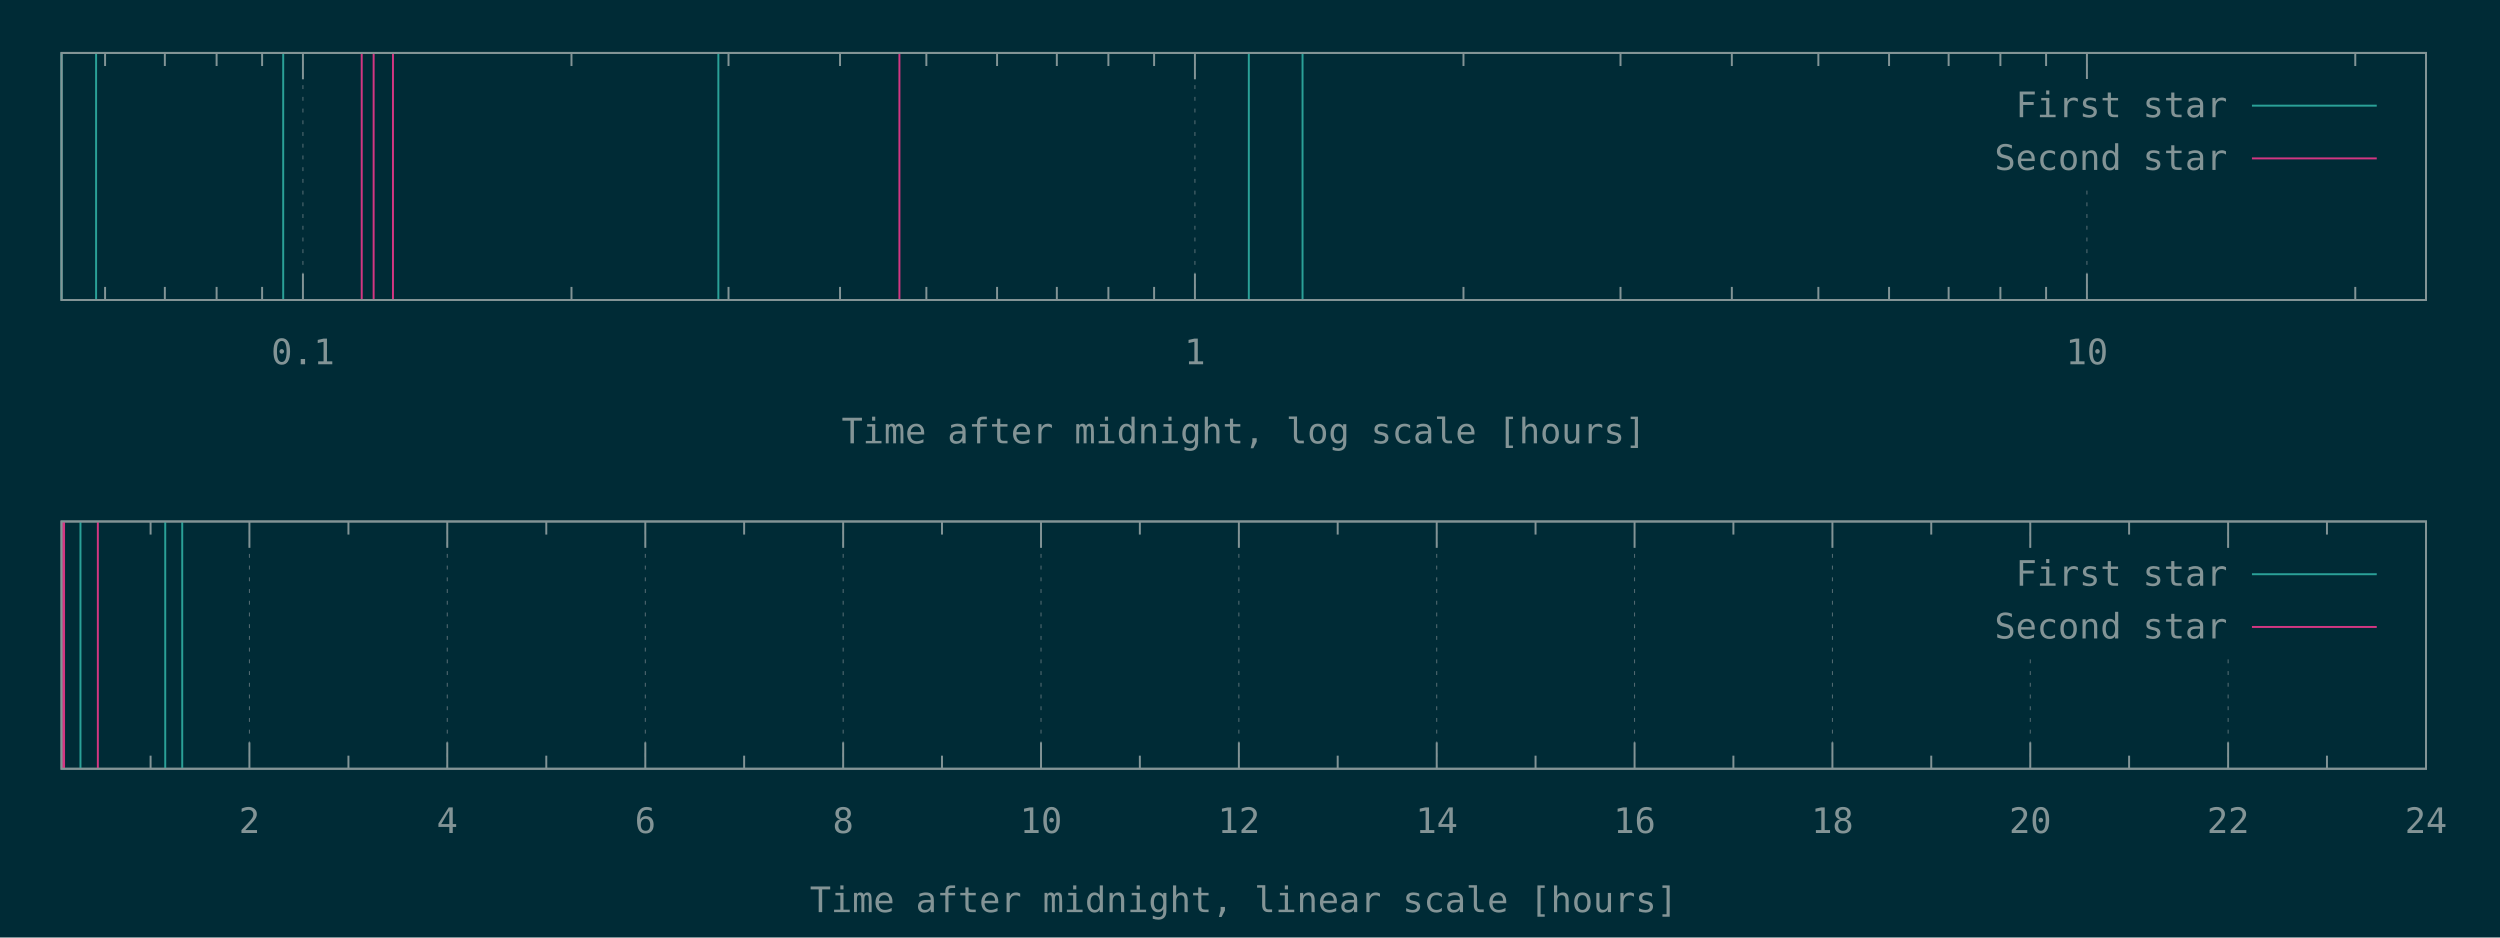
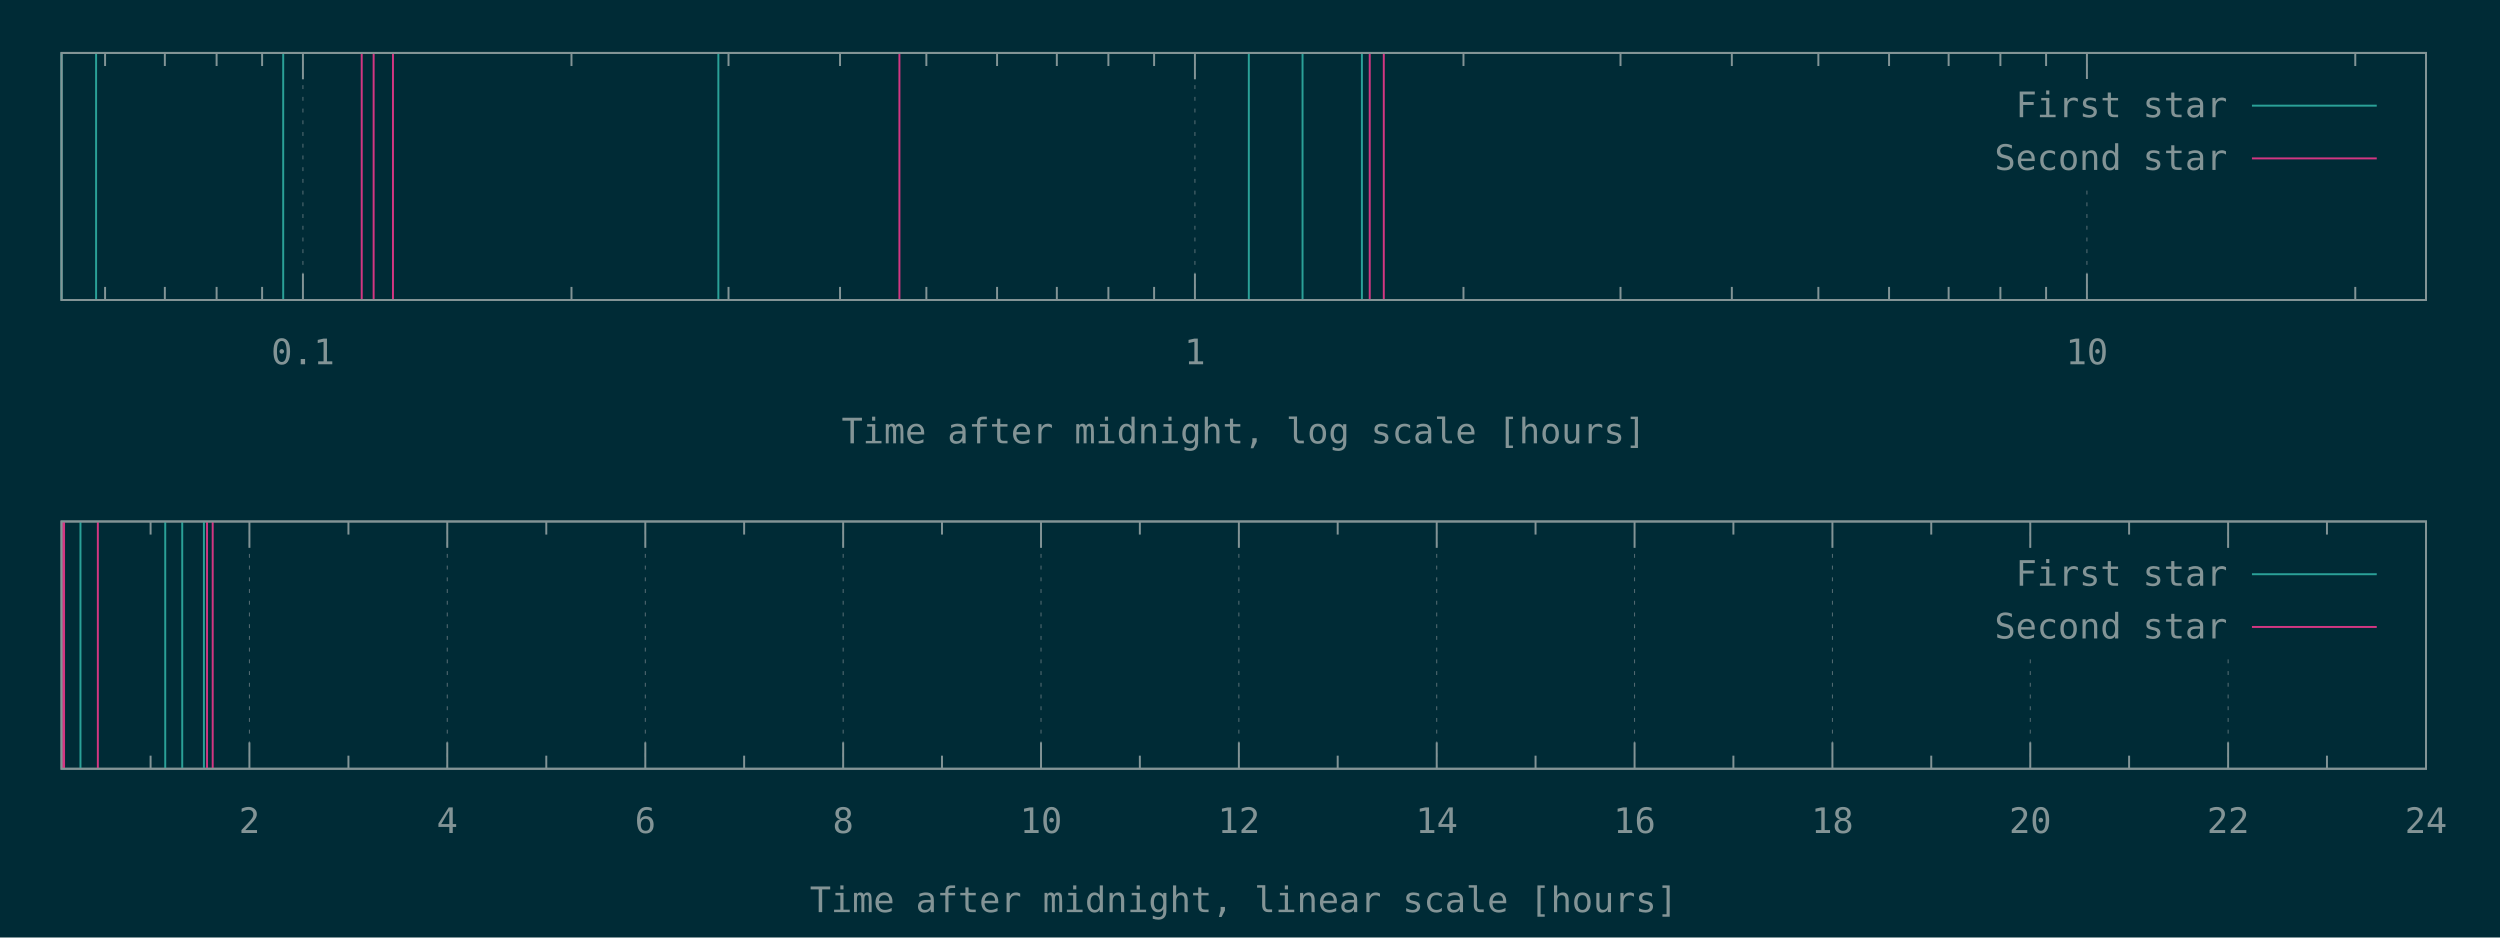
<svg xmlns="http://www.w3.org/2000/svg" xmlns:xlink="http://www.w3.org/1999/xlink" width="1280" height="480" viewBox="0 0 1280 480">
  <g id="gnuplot_canvas">
    <rect x="0" y="0" width="1280" height="480" fill="#002b36" />
    <defs>
      <circle id="gpDot" r="0.5" stroke-width="0.5" stroke="currentColor" />
      <path id="gpPt0" stroke-width="0.148" stroke="currentColor" d="M-1,0 h2 M0,-1 v2" />
      <path id="gpPt1" stroke-width="0.148" stroke="currentColor" d="M-1,-1 L1,1 M1,-1 L-1,1" />
      <path id="gpPt2" stroke-width="0.148" stroke="currentColor" d="M-1,0 L1,0 M0,-1 L0,1 M-1,-1 L1,1 M-1,1 L1,-1" />
      <rect id="gpPt3" stroke-width="0.148" stroke="currentColor" x="-1" y="-1" width="2" height="2" />
      <rect id="gpPt4" stroke-width="0.148" stroke="currentColor" fill="currentColor" x="-1" y="-1" width="2" height="2" />
      <circle id="gpPt5" stroke-width="0.148" stroke="currentColor" cx="0" cy="0" r="1" />
      <use xlink:href="#gpPt5" id="gpPt6" fill="currentColor" stroke="none" />
      <path id="gpPt7" stroke-width="0.148" stroke="currentColor" d="M0,-1.33 L-1.33,0.67 L1.33,0.67 z" />
      <use xlink:href="#gpPt7" id="gpPt8" fill="currentColor" stroke="none" />
      <use xlink:href="#gpPt7" id="gpPt9" stroke="currentColor" transform="rotate(180)" />
      <use xlink:href="#gpPt9" id="gpPt10" fill="currentColor" stroke="none" />
      <use xlink:href="#gpPt3" id="gpPt11" stroke="currentColor" transform="rotate(45)" />
      <use xlink:href="#gpPt11" id="gpPt12" fill="currentColor" stroke="none" />
      <path id="gpPt13" stroke-width="0.148" stroke="currentColor" d="M0,1.330 L1.265,0.411 L0.782,-1.067 L-0.782,-1.076 L-1.265,0.411 z" />
      <use xlink:href="#gpPt13" id="gpPt14" fill="currentColor" stroke="none" />
      <filter id="textbox" filterUnits="objectBoundingBox" x="0" y="0" height="1" width="1">
        <feFlood flood-color="#002B36" flood-opacity="1" result="bgnd" />
        <feComposite in="SourceGraphic" in2="bgnd" operator="atop" />
      </filter>
      <filter id="greybox" filterUnits="objectBoundingBox" x="0" y="0" height="1" width="1">
        <feFlood flood-color="lightgrey" flood-opacity="1" result="grey" />
        <feComposite in="SourceGraphic" in2="grey" operator="atop" />
      </filter>
    </defs>
    <g fill="none" color="#002B36" stroke="currentColor" stroke-width="1.00" stroke-linecap="butt" stroke-linejoin="miter">
</g>
    <g fill="none" color="black" stroke="currentColor" stroke-width="1.00" stroke-linecap="butt" stroke-linejoin="miter">
      <path stroke="rgb(131, 148, 150)" d="M53.8,153.6 L53.8,146.9 M53.8,27.1 L53.8,33.8 M84.4,153.6 L84.4,146.9 M84.4,27.1 L84.4,33.8   M110.9,153.6 L110.9,146.9 M110.9,27.1 L110.9,33.8 M134.2,153.6 L134.2,146.9 M134.2,27.1 L134.2,33.8    " />
    </g>
    <g fill="none" color="black" stroke="rgb(131, 148, 150)" stroke-width="0.50" stroke-linecap="butt" stroke-linejoin="miter">
</g>
    <g fill="none" color="gray" stroke="currentColor" stroke-width="0.50" stroke-linecap="butt" stroke-linejoin="miter">
      <path stroke="rgb( 88, 110, 117)" stroke-dasharray="2,4" class="gridline" d="M155.1,153.6 L155.1,27.1  " />
    </g>
    <g fill="none" color="gray" stroke="rgb( 88, 110, 117)" stroke-width="1.00" stroke-linecap="butt" stroke-linejoin="miter">
</g>
    <g fill="none" color="black" stroke="currentColor" stroke-width="1.00" stroke-linecap="butt" stroke-linejoin="miter">
      <path stroke="rgb(131, 148, 150)" d="M155.1,153.6 L155.1,140.1 M155.1,27.1 L155.1,40.6  " />
      <g transform="translate(155.1,186.5)" stroke="none" fill="rgb(131,148,150)" font-family="Inconsolata" font-size="18.00" text-anchor="middle">
        <text>
          <tspan font-family="Inconsolata"> 0.1</tspan>
        </text>
      </g>
    </g>
    <g fill="none" color="black" stroke="currentColor" stroke-width="1.00" stroke-linecap="butt" stroke-linejoin="miter">
      <path stroke="rgb(131, 148, 150)" d="M292.6,153.6 L292.6,146.9 M292.6,27.1 L292.6,33.8 M373.0,153.6 L373.0,146.9 M373.0,27.1 L373.0,33.8   M430.1,153.6 L430.1,146.9 M430.1,27.1 L430.1,33.8 M474.3,153.6 L474.3,146.9 M474.3,27.1 L474.3,33.8   M510.5,153.6 L510.5,146.9 M510.5,27.1 L510.5,33.8 M541.1,153.6 L541.1,146.9 M541.1,27.1 L541.1,33.8   M567.5,153.6 L567.5,146.9 M567.5,27.1 L567.5,33.8 M590.9,153.6 L590.9,146.9 M590.9,27.1 L590.9,33.8    " />
    </g>
    <g fill="none" color="black" stroke="rgb(131, 148, 150)" stroke-width="0.50" stroke-linecap="butt" stroke-linejoin="miter">
</g>
    <g fill="none" color="gray" stroke="currentColor" stroke-width="0.50" stroke-linecap="butt" stroke-linejoin="miter">
      <path stroke="rgb( 88, 110, 117)" stroke-dasharray="2,4" class="gridline" d="M611.8,153.6 L611.8,27.1  " />
    </g>
    <g fill="none" color="gray" stroke="rgb( 88, 110, 117)" stroke-width="1.00" stroke-linecap="butt" stroke-linejoin="miter">
</g>
    <g fill="none" color="black" stroke="currentColor" stroke-width="1.00" stroke-linecap="butt" stroke-linejoin="miter">
      <path stroke="rgb(131, 148, 150)" d="M611.8,153.6 L611.8,140.1 M611.8,27.1 L611.8,40.6  " />
      <g transform="translate(611.8,186.5)" stroke="none" fill="rgb(131,148,150)" font-family="Inconsolata" font-size="18.00" text-anchor="middle">
        <text>
          <tspan font-family="Inconsolata"> 1</tspan>
        </text>
      </g>
    </g>
    <g fill="none" color="black" stroke="currentColor" stroke-width="1.00" stroke-linecap="butt" stroke-linejoin="miter">
      <path stroke="rgb(131, 148, 150)" d="M749.3,153.6 L749.3,146.9 M749.3,27.1 L749.3,33.8 M829.7,153.6 L829.7,146.9 M829.7,27.1 L829.7,33.8   M886.7,153.6 L886.7,146.9 M886.7,27.1 L886.7,33.8 M931.0,153.6 L931.0,146.9 M931.0,27.1 L931.0,33.8   M967.2,153.6 L967.2,146.9 M967.2,27.1 L967.2,33.8 M997.7,153.6 L997.7,146.9 M997.7,27.1 L997.7,33.8   M1024.2,153.6 L1024.2,146.9 M1024.2,27.1 L1024.2,33.8 M1047.6,153.6 L1047.6,146.9 M1047.6,27.1 L1047.6,33.8    " />
    </g>
    <g fill="none" color="black" stroke="rgb(131, 148, 150)" stroke-width="0.50" stroke-linecap="butt" stroke-linejoin="miter">
</g>
    <g fill="none" color="gray" stroke="currentColor" stroke-width="0.50" stroke-linecap="butt" stroke-linejoin="miter">
      <path stroke="rgb( 88, 110, 117)" stroke-dasharray="2,4" class="gridline" d="M1068.5,153.6 L1068.5,94.6 M1068.5,40.6 L1068.5,27.1  " />
    </g>
    <g fill="none" color="gray" stroke="rgb( 88, 110, 117)" stroke-width="1.00" stroke-linecap="butt" stroke-linejoin="miter">
</g>
    <g fill="none" color="black" stroke="currentColor" stroke-width="1.00" stroke-linecap="butt" stroke-linejoin="miter">
      <path stroke="rgb(131, 148, 150)" d="M1068.5,153.6 L1068.5,140.1 M1068.5,27.1 L1068.5,40.6  " />
      <g transform="translate(1068.5,186.5)" stroke="none" fill="rgb(131,148,150)" font-family="Inconsolata" font-size="18.00" text-anchor="middle">
        <text>
          <tspan font-family="Inconsolata"> 10</tspan>
        </text>
      </g>
    </g>
    <g fill="none" color="black" stroke="currentColor" stroke-width="1.00" stroke-linecap="butt" stroke-linejoin="miter">
      <path stroke="rgb(131, 148, 150)" d="M1205.9,153.6 L1205.9,146.9 M1205.9,27.1 L1205.9,33.8  " />
    </g>
    <g fill="none" color="black" stroke="currentColor" stroke-width="1.00" stroke-linecap="butt" stroke-linejoin="miter">
      <path stroke="rgb(131, 148, 150)" d="M31.5,27.1 L31.5,153.6 L1242.1,153.6 L1242.1,27.1 L31.5,27.1 Z  " />
    </g>
    <g fill="none" color="black" stroke="currentColor" stroke-width="1.00" stroke-linecap="butt" stroke-linejoin="miter">
      <g transform="translate(636.8,227.0)" stroke="none" fill="rgb(131,148,150)" font-family="Inconsolata" font-size="18.00" text-anchor="middle">
        <text>
          <tspan font-family="Inconsolata">Time after midnight, log scale [hours]</tspan>
        </text>
      </g>
    </g>
    <g fill="none" color="black" stroke="currentColor" stroke-width="1.00" stroke-linecap="butt" stroke-linejoin="miter">
</g>
    <g id="gnuplot_plot_1a">
      <g fill="none" color="black" stroke="currentColor" stroke-width="1.00" stroke-linecap="butt" stroke-linejoin="miter">
-         <path stroke="rgb( 42, 161, 152)" d="M31.5,153.6 L31.5,27.1 M49.2,153.6 L49.2,27.1 M145.0,153.6 L145.0,27.1 M367.8,153.6 L367.8,27.1   M639.4,153.6 L639.4,27.1 M666.9,153.6 L666.9,27.1  " />
+         <path stroke="rgb( 42, 161, 152)" d="M31.5,153.6 L31.5,27.1 M49.2,153.6 L49.2,27.1 M145.0,153.6 L145.0,27.1 M367.8,153.6 L367.8,27.1   M639.4,153.6 L639.4,27.1 M666.9,153.6 L666.9,27.1 M697.3,153.6 L697.3,27.1  " />
      </g>
    </g>
    <g id="gnuplot_plot_2a">
      <g fill="none" color="black" stroke="currentColor" stroke-width="1.00" stroke-linecap="butt" stroke-linejoin="miter">
-         <path stroke="rgb(211,  54, 130)" d="M185.2,153.6 L185.2,27.1 M191.3,153.6 L191.3,27.1 M201.2,153.6 L201.2,27.1 M460.5,153.6 L460.5,27.1    " />
+         <path stroke="rgb(211,  54, 130)" d="M185.2,153.6 L185.2,27.1 M191.3,153.6 L191.3,27.1 M201.2,153.6 L201.2,27.1 M460.5,153.6 L460.5,27.1   M701.3,153.6 L701.3,27.1 M708.5,153.6 L708.5,27.1  " />
      </g>
    </g>
    <g stroke="none" shape-rendering="crispEdges">
      <polygon fill="#002B36" points="1001.8,94.6 1229.5,94.6 1229.5,40.6 1001.8,40.6 " />
    </g>
    <g id="gnuplot_plot_1a">
      <g fill="none" color="black" stroke="currentColor" stroke-width="1.00" stroke-linecap="butt" stroke-linejoin="miter">
        <g transform="translate(1140.4,60.0)" stroke="none" fill="rgb(131,148,150)" font-family="Inconsolata" font-size="18.00" text-anchor="end">
          <text>
            <tspan font-family="Inconsolata">First star</tspan>
          </text>
        </g>
      </g>
      <g fill="none" color="black" stroke="currentColor" stroke-width="1.00" stroke-linecap="butt" stroke-linejoin="miter">
        <path stroke="rgb( 42, 161, 152)" d="M1153.0,54.1 L1216.9,54.1  " />
      </g>
    </g>
    <g id="gnuplot_plot_2a">
      <g fill="none" color="black" stroke="currentColor" stroke-width="1.00" stroke-linecap="butt" stroke-linejoin="miter">
        <g transform="translate(1140.4,87.0)" stroke="none" fill="rgb(131,148,150)" font-family="Inconsolata" font-size="18.00" text-anchor="end">
          <text>
            <tspan font-family="Inconsolata">Second star</tspan>
          </text>
        </g>
      </g>
      <g fill="none" color="black" stroke="currentColor" stroke-width="1.00" stroke-linecap="butt" stroke-linejoin="miter">
        <path stroke="rgb(211,  54, 130)" d="M1153.0,81.1 L1216.9,81.1  " />
      </g>
    </g>
    <g fill="none" color="#002B36" stroke="rgb(211,  54, 130)" stroke-width="2.00" stroke-linecap="butt" stroke-linejoin="miter">
</g>
    <g fill="none" color="black" stroke="currentColor" stroke-width="2.00" stroke-linecap="butt" stroke-linejoin="miter">
</g>
    <g fill="none" color="black" stroke="black" stroke-width="1.00" stroke-linecap="butt" stroke-linejoin="miter">
</g>
    <g fill="none" color="black" stroke="currentColor" stroke-width="1.00" stroke-linecap="butt" stroke-linejoin="miter">
      <path stroke="rgb(131, 148, 150)" d="M31.5,27.1 L31.5,153.6 L1242.1,153.6 L1242.1,27.1 L31.5,27.1 Z  " />
    </g>
    <g fill="none" color="black" stroke="currentColor" stroke-width="1.00" stroke-linecap="butt" stroke-linejoin="miter">
</g>
    <g fill="none" color="black" stroke="currentColor" stroke-width="1.00" stroke-linecap="butt" stroke-linejoin="miter">
      <path stroke="rgb(131, 148, 150)" d="M77.1,393.6 L77.1,386.9 M77.1,267.0 L77.1,273.7  " />
    </g>
    <g fill="none" color="black" stroke="rgb(131, 148, 150)" stroke-width="0.50" stroke-linecap="butt" stroke-linejoin="miter">
</g>
    <g fill="none" color="gray" stroke="currentColor" stroke-width="0.50" stroke-linecap="butt" stroke-linejoin="miter">
      <path stroke="rgb( 88, 110, 117)" stroke-dasharray="2,4" class="gridline" d="M127.7,393.6 L127.7,267.0  " />
    </g>
    <g fill="none" color="gray" stroke="rgb( 88, 110, 117)" stroke-width="1.00" stroke-linecap="butt" stroke-linejoin="miter">
</g>
    <g fill="none" color="black" stroke="currentColor" stroke-width="1.00" stroke-linecap="butt" stroke-linejoin="miter">
      <path stroke="rgb(131, 148, 150)" d="M127.7,393.6 L127.7,380.1 M127.7,267.0 L127.7,280.5  " />
      <g transform="translate(127.7,426.5)" stroke="none" fill="rgb(131,148,150)" font-family="Inconsolata" font-size="18.00" text-anchor="middle">
        <text>
          <tspan font-family="Inconsolata"> 2</tspan>
        </text>
      </g>
    </g>
    <g fill="none" color="black" stroke="currentColor" stroke-width="1.00" stroke-linecap="butt" stroke-linejoin="miter">
      <path stroke="rgb(131, 148, 150)" d="M178.4,393.6 L178.4,386.9 M178.4,267.0 L178.4,273.7  " />
    </g>
    <g fill="none" color="black" stroke="rgb(131, 148, 150)" stroke-width="0.50" stroke-linecap="butt" stroke-linejoin="miter">
</g>
    <g fill="none" color="gray" stroke="currentColor" stroke-width="0.50" stroke-linecap="butt" stroke-linejoin="miter">
      <path stroke="rgb( 88, 110, 117)" stroke-dasharray="2,4" class="gridline" d="M229.0,393.6 L229.0,267.0  " />
    </g>
    <g fill="none" color="gray" stroke="rgb( 88, 110, 117)" stroke-width="1.00" stroke-linecap="butt" stroke-linejoin="miter">
</g>
    <g fill="none" color="black" stroke="currentColor" stroke-width="1.00" stroke-linecap="butt" stroke-linejoin="miter">
      <path stroke="rgb(131, 148, 150)" d="M229.0,393.6 L229.0,380.1 M229.0,267.0 L229.0,280.5  " />
      <g transform="translate(229.0,426.5)" stroke="none" fill="rgb(131,148,150)" font-family="Inconsolata" font-size="18.00" text-anchor="middle">
        <text>
          <tspan font-family="Inconsolata"> 4</tspan>
        </text>
      </g>
    </g>
    <g fill="none" color="black" stroke="currentColor" stroke-width="1.00" stroke-linecap="butt" stroke-linejoin="miter">
      <path stroke="rgb(131, 148, 150)" d="M279.7,393.6 L279.7,386.9 M279.7,267.0 L279.7,273.7  " />
    </g>
    <g fill="none" color="black" stroke="rgb(131, 148, 150)" stroke-width="0.50" stroke-linecap="butt" stroke-linejoin="miter">
</g>
    <g fill="none" color="gray" stroke="currentColor" stroke-width="0.50" stroke-linecap="butt" stroke-linejoin="miter">
      <path stroke="rgb( 88, 110, 117)" stroke-dasharray="2,4" class="gridline" d="M330.4,393.6 L330.4,267.0  " />
    </g>
    <g fill="none" color="gray" stroke="rgb( 88, 110, 117)" stroke-width="1.00" stroke-linecap="butt" stroke-linejoin="miter">
</g>
    <g fill="none" color="black" stroke="currentColor" stroke-width="1.00" stroke-linecap="butt" stroke-linejoin="miter">
      <path stroke="rgb(131, 148, 150)" d="M330.4,393.6 L330.4,380.1 M330.4,267.0 L330.4,280.5  " />
      <g transform="translate(330.4,426.5)" stroke="none" fill="rgb(131,148,150)" font-family="Inconsolata" font-size="18.00" text-anchor="middle">
        <text>
          <tspan font-family="Inconsolata"> 6</tspan>
        </text>
      </g>
    </g>
    <g fill="none" color="black" stroke="currentColor" stroke-width="1.00" stroke-linecap="butt" stroke-linejoin="miter">
      <path stroke="rgb(131, 148, 150)" d="M381.0,393.6 L381.0,386.9 M381.0,267.0 L381.0,273.7  " />
    </g>
    <g fill="none" color="black" stroke="rgb(131, 148, 150)" stroke-width="0.50" stroke-linecap="butt" stroke-linejoin="miter">
</g>
    <g fill="none" color="gray" stroke="currentColor" stroke-width="0.50" stroke-linecap="butt" stroke-linejoin="miter">
      <path stroke="rgb( 88, 110, 117)" stroke-dasharray="2,4" class="gridline" d="M431.7,393.6 L431.7,267.0  " />
    </g>
    <g fill="none" color="gray" stroke="rgb( 88, 110, 117)" stroke-width="1.00" stroke-linecap="butt" stroke-linejoin="miter">
</g>
    <g fill="none" color="black" stroke="currentColor" stroke-width="1.00" stroke-linecap="butt" stroke-linejoin="miter">
      <path stroke="rgb(131, 148, 150)" d="M431.7,393.6 L431.7,380.1 M431.7,267.0 L431.7,280.5  " />
      <g transform="translate(431.7,426.5)" stroke="none" fill="rgb(131,148,150)" font-family="Inconsolata" font-size="18.00" text-anchor="middle">
        <text>
          <tspan font-family="Inconsolata"> 8</tspan>
        </text>
      </g>
    </g>
    <g fill="none" color="black" stroke="currentColor" stroke-width="1.00" stroke-linecap="butt" stroke-linejoin="miter">
      <path stroke="rgb(131, 148, 150)" d="M482.3,393.6 L482.3,386.9 M482.3,267.0 L482.3,273.7  " />
    </g>
    <g fill="none" color="black" stroke="rgb(131, 148, 150)" stroke-width="0.50" stroke-linecap="butt" stroke-linejoin="miter">
</g>
    <g fill="none" color="gray" stroke="currentColor" stroke-width="0.50" stroke-linecap="butt" stroke-linejoin="miter">
      <path stroke="rgb( 88, 110, 117)" stroke-dasharray="2,4" class="gridline" d="M533.0,393.6 L533.0,267.0  " />
    </g>
    <g fill="none" color="gray" stroke="rgb( 88, 110, 117)" stroke-width="1.00" stroke-linecap="butt" stroke-linejoin="miter">
</g>
    <g fill="none" color="black" stroke="currentColor" stroke-width="1.00" stroke-linecap="butt" stroke-linejoin="miter">
      <path stroke="rgb(131, 148, 150)" d="M533.0,393.6 L533.0,380.1 M533.0,267.0 L533.0,280.5  " />
      <g transform="translate(533.0,426.5)" stroke="none" fill="rgb(131,148,150)" font-family="Inconsolata" font-size="18.00" text-anchor="middle">
        <text>
          <tspan font-family="Inconsolata"> 10</tspan>
        </text>
      </g>
    </g>
    <g fill="none" color="black" stroke="currentColor" stroke-width="1.00" stroke-linecap="butt" stroke-linejoin="miter">
      <path stroke="rgb(131, 148, 150)" d="M583.6,393.6 L583.6,386.9 M583.6,267.0 L583.6,273.7  " />
    </g>
    <g fill="none" color="black" stroke="rgb(131, 148, 150)" stroke-width="0.50" stroke-linecap="butt" stroke-linejoin="miter">
</g>
    <g fill="none" color="gray" stroke="currentColor" stroke-width="0.50" stroke-linecap="butt" stroke-linejoin="miter">
      <path stroke="rgb( 88, 110, 117)" stroke-dasharray="2,4" class="gridline" d="M634.3,393.6 L634.3,267.0  " />
    </g>
    <g fill="none" color="gray" stroke="rgb( 88, 110, 117)" stroke-width="1.00" stroke-linecap="butt" stroke-linejoin="miter">
</g>
    <g fill="none" color="black" stroke="currentColor" stroke-width="1.00" stroke-linecap="butt" stroke-linejoin="miter">
      <path stroke="rgb(131, 148, 150)" d="M634.3,393.6 L634.3,380.1 M634.3,267.0 L634.3,280.5  " />
      <g transform="translate(634.3,426.5)" stroke="none" fill="rgb(131,148,150)" font-family="Inconsolata" font-size="18.00" text-anchor="middle">
        <text>
          <tspan font-family="Inconsolata"> 12</tspan>
        </text>
      </g>
    </g>
    <g fill="none" color="black" stroke="currentColor" stroke-width="1.00" stroke-linecap="butt" stroke-linejoin="miter">
      <path stroke="rgb(131, 148, 150)" d="M684.9,393.6 L684.9,386.9 M684.9,267.0 L684.9,273.7  " />
    </g>
    <g fill="none" color="black" stroke="rgb(131, 148, 150)" stroke-width="0.50" stroke-linecap="butt" stroke-linejoin="miter">
</g>
    <g fill="none" color="gray" stroke="currentColor" stroke-width="0.50" stroke-linecap="butt" stroke-linejoin="miter">
      <path stroke="rgb( 88, 110, 117)" stroke-dasharray="2,4" class="gridline" d="M735.6,393.6 L735.6,267.0  " />
    </g>
    <g fill="none" color="gray" stroke="rgb( 88, 110, 117)" stroke-width="1.00" stroke-linecap="butt" stroke-linejoin="miter">
</g>
    <g fill="none" color="black" stroke="currentColor" stroke-width="1.00" stroke-linecap="butt" stroke-linejoin="miter">
      <path stroke="rgb(131, 148, 150)" d="M735.6,393.6 L735.6,380.1 M735.6,267.0 L735.6,280.5  " />
      <g transform="translate(735.6,426.5)" stroke="none" fill="rgb(131,148,150)" font-family="Inconsolata" font-size="18.00" text-anchor="middle">
        <text>
          <tspan font-family="Inconsolata"> 14</tspan>
        </text>
      </g>
    </g>
    <g fill="none" color="black" stroke="currentColor" stroke-width="1.00" stroke-linecap="butt" stroke-linejoin="miter">
      <path stroke="rgb(131, 148, 150)" d="M786.2,393.6 L786.2,386.9 M786.2,267.0 L786.2,273.7  " />
    </g>
    <g fill="none" color="black" stroke="rgb(131, 148, 150)" stroke-width="0.50" stroke-linecap="butt" stroke-linejoin="miter">
</g>
    <g fill="none" color="gray" stroke="currentColor" stroke-width="0.50" stroke-linecap="butt" stroke-linejoin="miter">
      <path stroke="rgb( 88, 110, 117)" stroke-dasharray="2,4" class="gridline" d="M836.9,393.6 L836.9,267.0  " />
    </g>
    <g fill="none" color="gray" stroke="rgb( 88, 110, 117)" stroke-width="1.00" stroke-linecap="butt" stroke-linejoin="miter">
</g>
    <g fill="none" color="black" stroke="currentColor" stroke-width="1.00" stroke-linecap="butt" stroke-linejoin="miter">
      <path stroke="rgb(131, 148, 150)" d="M836.9,393.6 L836.9,380.1 M836.9,267.0 L836.9,280.5  " />
      <g transform="translate(836.9,426.5)" stroke="none" fill="rgb(131,148,150)" font-family="Inconsolata" font-size="18.00" text-anchor="middle">
        <text>
          <tspan font-family="Inconsolata"> 16</tspan>
        </text>
      </g>
    </g>
    <g fill="none" color="black" stroke="currentColor" stroke-width="1.00" stroke-linecap="butt" stroke-linejoin="miter">
      <path stroke="rgb(131, 148, 150)" d="M887.5,393.6 L887.5,386.9 M887.5,267.0 L887.5,273.7  " />
    </g>
    <g fill="none" color="black" stroke="rgb(131, 148, 150)" stroke-width="0.50" stroke-linecap="butt" stroke-linejoin="miter">
</g>
    <g fill="none" color="gray" stroke="currentColor" stroke-width="0.50" stroke-linecap="butt" stroke-linejoin="miter">
      <path stroke="rgb( 88, 110, 117)" stroke-dasharray="2,4" class="gridline" d="M938.2,393.6 L938.2,267.0  " />
    </g>
    <g fill="none" color="gray" stroke="rgb( 88, 110, 117)" stroke-width="1.00" stroke-linecap="butt" stroke-linejoin="miter">
</g>
    <g fill="none" color="black" stroke="currentColor" stroke-width="1.00" stroke-linecap="butt" stroke-linejoin="miter">
      <path stroke="rgb(131, 148, 150)" d="M938.2,393.6 L938.2,380.1 M938.2,267.0 L938.2,280.5  " />
      <g transform="translate(938.2,426.5)" stroke="none" fill="rgb(131,148,150)" font-family="Inconsolata" font-size="18.00" text-anchor="middle">
        <text>
          <tspan font-family="Inconsolata"> 18</tspan>
        </text>
      </g>
    </g>
    <g fill="none" color="black" stroke="currentColor" stroke-width="1.00" stroke-linecap="butt" stroke-linejoin="miter">
      <path stroke="rgb(131, 148, 150)" d="M988.8,393.6 L988.8,386.9 M988.8,267.0 L988.8,273.7  " />
    </g>
    <g fill="none" color="black" stroke="rgb(131, 148, 150)" stroke-width="0.50" stroke-linecap="butt" stroke-linejoin="miter">
</g>
    <g fill="none" color="gray" stroke="currentColor" stroke-width="0.50" stroke-linecap="butt" stroke-linejoin="miter">
      <path stroke="rgb( 88, 110, 117)" stroke-dasharray="2,4" class="gridline" d="M1039.5,393.6 L1039.5,334.5 M1039.5,280.5 L1039.5,267.0  " />
    </g>
    <g fill="none" color="gray" stroke="rgb( 88, 110, 117)" stroke-width="1.00" stroke-linecap="butt" stroke-linejoin="miter">
</g>
    <g fill="none" color="black" stroke="currentColor" stroke-width="1.00" stroke-linecap="butt" stroke-linejoin="miter">
      <path stroke="rgb(131, 148, 150)" d="M1039.5,393.6 L1039.5,380.1 M1039.5,267.0 L1039.5,280.5  " />
      <g transform="translate(1039.5,426.5)" stroke="none" fill="rgb(131,148,150)" font-family="Inconsolata" font-size="18.00" text-anchor="middle">
        <text>
          <tspan font-family="Inconsolata"> 20</tspan>
        </text>
      </g>
    </g>
    <g fill="none" color="black" stroke="currentColor" stroke-width="1.00" stroke-linecap="butt" stroke-linejoin="miter">
      <path stroke="rgb(131, 148, 150)" d="M1090.1,393.6 L1090.1,386.9 M1090.1,267.0 L1090.1,273.7  " />
    </g>
    <g fill="none" color="black" stroke="rgb(131, 148, 150)" stroke-width="0.50" stroke-linecap="butt" stroke-linejoin="miter">
</g>
    <g fill="none" color="gray" stroke="currentColor" stroke-width="0.50" stroke-linecap="butt" stroke-linejoin="miter">
      <path stroke="rgb( 88, 110, 117)" stroke-dasharray="2,4" class="gridline" d="M1140.8,393.6 L1140.8,334.5 M1140.8,280.5 L1140.8,267.0  " />
    </g>
    <g fill="none" color="gray" stroke="rgb( 88, 110, 117)" stroke-width="1.00" stroke-linecap="butt" stroke-linejoin="miter">
</g>
    <g fill="none" color="black" stroke="currentColor" stroke-width="1.00" stroke-linecap="butt" stroke-linejoin="miter">
      <path stroke="rgb(131, 148, 150)" d="M1140.8,393.6 L1140.8,380.1 M1140.8,267.0 L1140.8,280.5  " />
      <g transform="translate(1140.8,426.5)" stroke="none" fill="rgb(131,148,150)" font-family="Inconsolata" font-size="18.00" text-anchor="middle">
        <text>
          <tspan font-family="Inconsolata"> 22</tspan>
        </text>
      </g>
    </g>
    <g fill="none" color="black" stroke="currentColor" stroke-width="1.00" stroke-linecap="butt" stroke-linejoin="miter">
      <path stroke="rgb(131, 148, 150)" d="M1191.4,393.6 L1191.4,386.9 M1191.4,267.0 L1191.4,273.7  " />
    </g>
    <g fill="none" color="black" stroke="rgb(131, 148, 150)" stroke-width="0.50" stroke-linecap="butt" stroke-linejoin="miter">
</g>
    <g fill="none" color="gray" stroke="currentColor" stroke-width="0.50" stroke-linecap="butt" stroke-linejoin="miter">
      <path stroke="rgb( 88, 110, 117)" stroke-dasharray="2,4" class="gridline" d="M1242.1,393.6 L1242.1,267.0  " />
    </g>
    <g fill="none" color="gray" stroke="rgb( 88, 110, 117)" stroke-width="1.00" stroke-linecap="butt" stroke-linejoin="miter">
</g>
    <g fill="none" color="black" stroke="currentColor" stroke-width="1.00" stroke-linecap="butt" stroke-linejoin="miter">
      <path stroke="rgb(131, 148, 150)" d="M1242.1,393.6 L1242.1,380.1 M1242.1,267.0 L1242.1,280.5  " />
      <g transform="translate(1242.1,426.5)" stroke="none" fill="rgb(131,148,150)" font-family="Inconsolata" font-size="18.00" text-anchor="middle">
        <text>
          <tspan font-family="Inconsolata"> 24</tspan>
        </text>
      </g>
    </g>
    <g fill="none" color="black" stroke="currentColor" stroke-width="1.00" stroke-linecap="butt" stroke-linejoin="miter">
</g>
    <g fill="none" color="black" stroke="currentColor" stroke-width="1.00" stroke-linecap="butt" stroke-linejoin="miter">
      <path stroke="rgb(131, 148, 150)" d="M31.5,267.0 L31.5,393.6 L1242.1,393.6 L1242.1,267.0 L31.5,267.0 Z  " />
    </g>
    <g fill="none" color="black" stroke="currentColor" stroke-width="1.00" stroke-linecap="butt" stroke-linejoin="miter">
      <g transform="translate(636.8,467.0)" stroke="none" fill="rgb(131,148,150)" font-family="Inconsolata" font-size="18.00" text-anchor="middle">
        <text>
          <tspan font-family="Inconsolata">Time after midnight, linear scale [hours]</tspan>
        </text>
      </g>
    </g>
    <g fill="none" color="black" stroke="currentColor" stroke-width="1.00" stroke-linecap="butt" stroke-linejoin="miter">
</g>
    <g id="gnuplot_plot_1b">
      <g fill="none" color="black" stroke="currentColor" stroke-width="1.00" stroke-linecap="butt" stroke-linejoin="miter">
-         <path stroke="rgb( 42, 161, 152)" d="M41.2,393.6 L41.2,267.0 M84.6,393.6 L84.6,267.0 M93.3,393.6 L93.3,267.0  " />
+         <path stroke="rgb( 42, 161, 152)" d="M41.2,393.6 L41.2,267.0 M84.6,393.6 L84.6,267.0 M93.3,393.6 L93.3,267.0 M104.4,393.6 L104.4,267.0    " />
      </g>
    </g>
    <g id="gnuplot_plot_2b">
      <g fill="none" color="black" stroke="currentColor" stroke-width="1.00" stroke-linecap="butt" stroke-linejoin="miter">
-         <path stroke="rgb(211,  54, 130)" d="M32.3,393.6 L32.3,267.0 M32.5,393.6 L32.5,267.0 M32.8,393.6 L32.8,267.0 M50.1,393.6 L50.1,267.0    " />
+         <path stroke="rgb(211,  54, 130)" d="M32.3,393.6 L32.3,267.0 M32.5,393.6 L32.5,267.0 M32.8,393.6 L32.8,267.0 M50.1,393.6 L50.1,267.0   M106.0,393.6 L106.0,267.0 M108.9,393.6 L108.9,267.0  " />
      </g>
    </g>
    <g stroke="none" shape-rendering="crispEdges">
      <polygon fill="#002B36" points="1001.8,334.5 1229.5,334.5 1229.5,280.5 1001.8,280.5 " />
    </g>
    <g id="gnuplot_plot_1b">
      <g fill="none" color="black" stroke="currentColor" stroke-width="1.00" stroke-linecap="butt" stroke-linejoin="miter">
        <g transform="translate(1140.4,299.9)" stroke="none" fill="rgb(131,148,150)" font-family="Inconsolata" font-size="18.00" text-anchor="end">
          <text>
            <tspan font-family="Inconsolata">First star</tspan>
          </text>
        </g>
      </g>
      <g fill="none" color="black" stroke="currentColor" stroke-width="1.00" stroke-linecap="butt" stroke-linejoin="miter">
        <path stroke="rgb( 42, 161, 152)" d="M1153.0,294.0 L1216.9,294.0  " />
      </g>
    </g>
    <g id="gnuplot_plot_2b">
      <g fill="none" color="black" stroke="currentColor" stroke-width="1.00" stroke-linecap="butt" stroke-linejoin="miter">
        <g transform="translate(1140.4,326.9)" stroke="none" fill="rgb(131,148,150)" font-family="Inconsolata" font-size="18.00" text-anchor="end">
          <text>
            <tspan font-family="Inconsolata">Second star</tspan>
          </text>
        </g>
      </g>
      <g fill="none" color="black" stroke="currentColor" stroke-width="1.00" stroke-linecap="butt" stroke-linejoin="miter">
        <path stroke="rgb(211,  54, 130)" d="M1153.0,321.0 L1216.9,321.0  " />
      </g>
    </g>
    <g fill="none" color="#002B36" stroke="rgb(211,  54, 130)" stroke-width="2.00" stroke-linecap="butt" stroke-linejoin="miter">
</g>
    <g fill="none" color="black" stroke="currentColor" stroke-width="2.00" stroke-linecap="butt" stroke-linejoin="miter">
</g>
    <g fill="none" color="black" stroke="black" stroke-width="1.00" stroke-linecap="butt" stroke-linejoin="miter">
</g>
    <g fill="none" color="black" stroke="currentColor" stroke-width="1.00" stroke-linecap="butt" stroke-linejoin="miter">
      <path stroke="rgb(131, 148, 150)" d="M31.5,267.0 L31.5,393.6 L1242.1,393.6 L1242.1,267.0 L31.5,267.0 Z  " />
    </g>
    <g fill="none" color="black" stroke="currentColor" stroke-width="1.00" stroke-linecap="butt" stroke-linejoin="miter">
</g>
  </g>
</svg>
